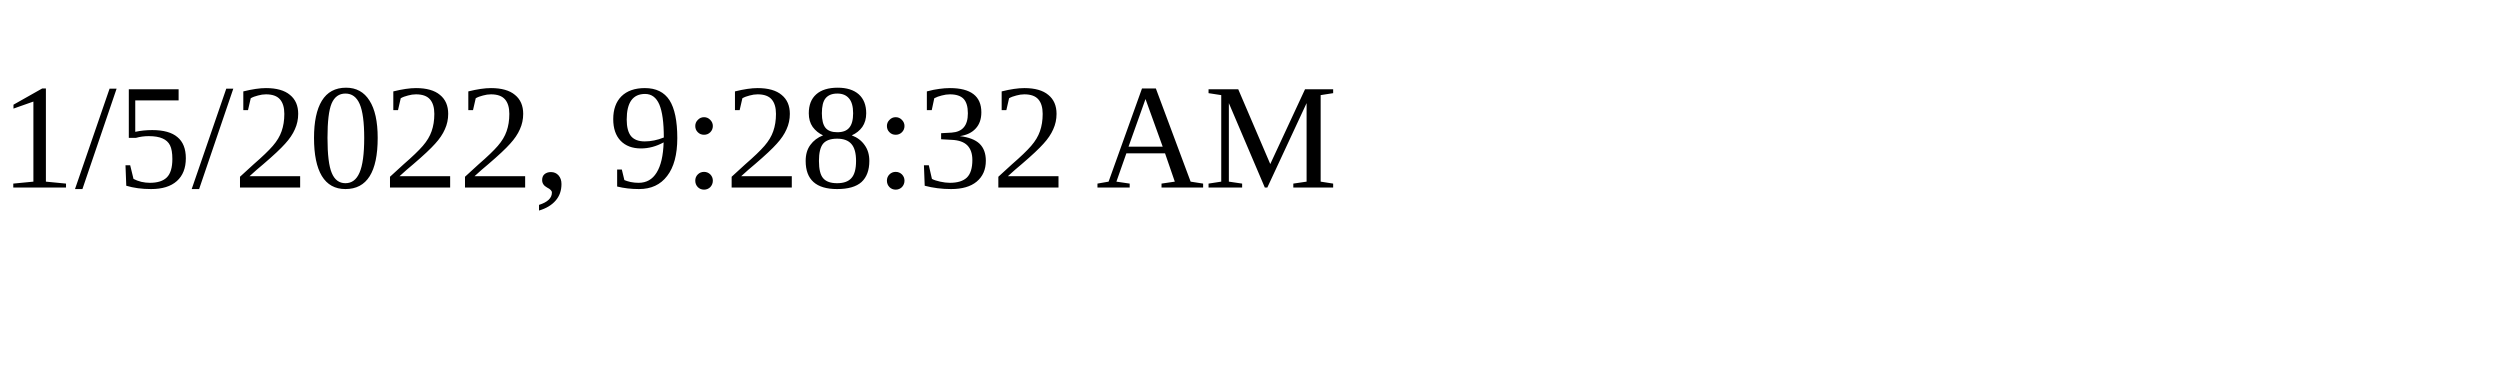
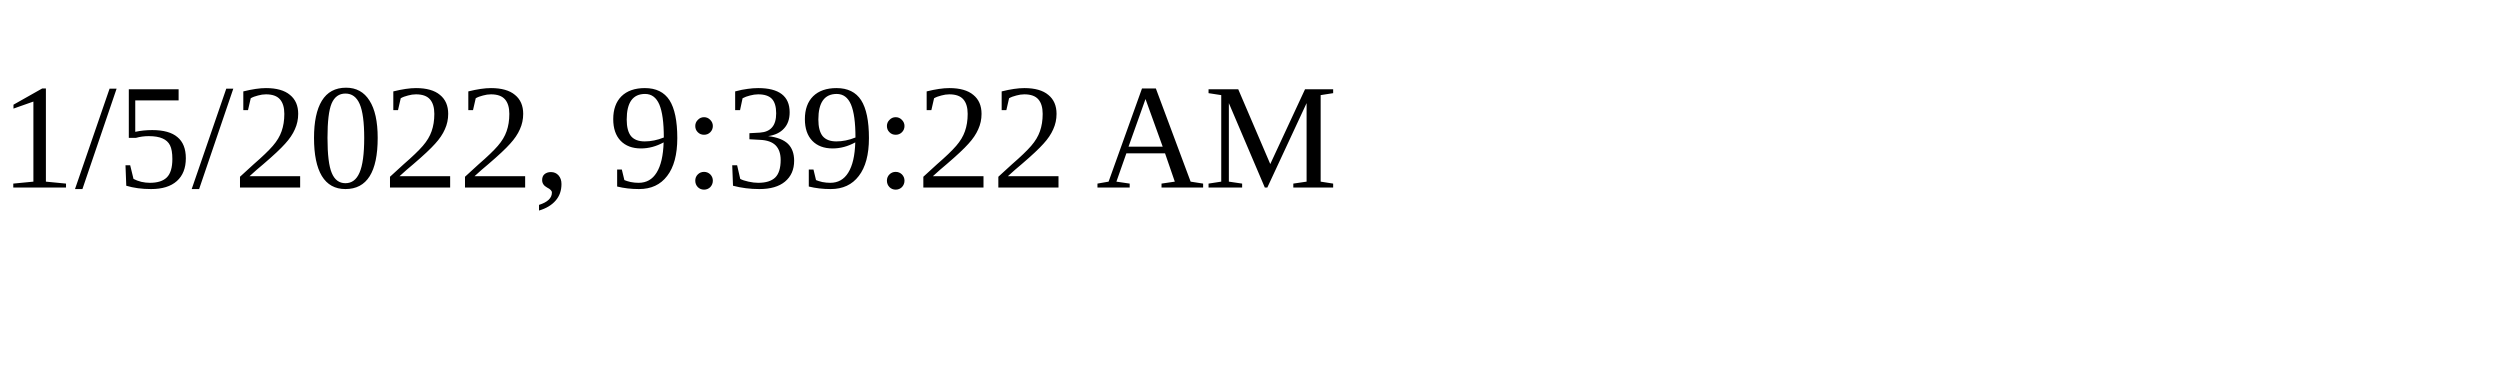
<svg xmlns="http://www.w3.org/2000/svg" height="30" width="200">
-   <text x="0" y="15">1/5/2022, 9:28:32 AM</text>
+   <text x="0" y="15">1/5/2022, 9:39:22 AM</text>
</svg>
